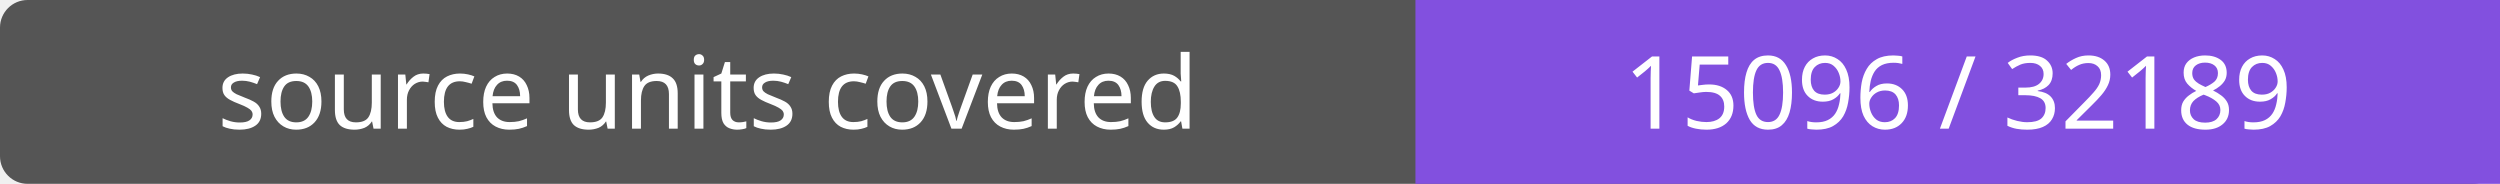
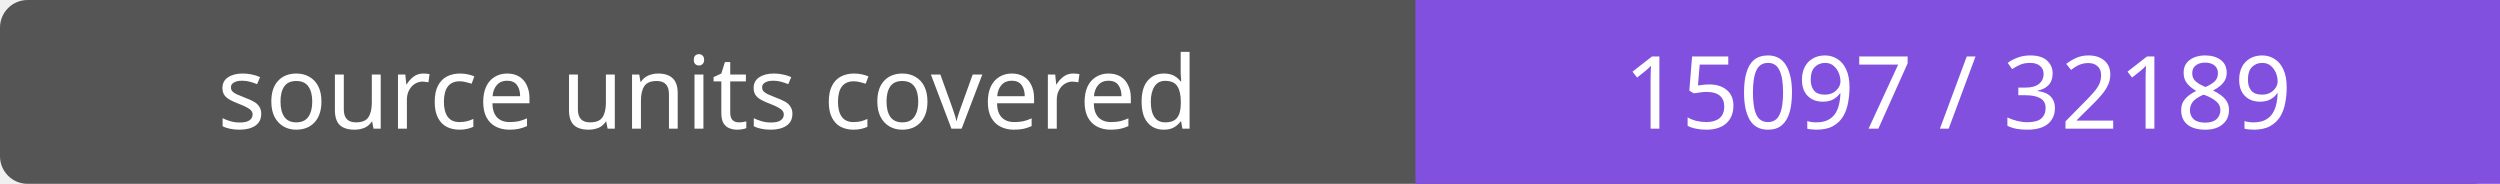
- <svg xmlns="http://www.w3.org/2000/svg" width="272" height="20" role="img" aria-label="source units covered: 15096 / 32189">
+ <svg xmlns="http://www.w3.org/2000/svg" width="272" height="20" role="img" aria-label="source units covered: 15097 / 32189">
  <rect width="272" height="20" rx="3" fill="#555" />
  <path fill="#8250df" d="M154 0h118v20H154z" />
  <g fill="#fff" text-anchor="middle" font-family="Verdana,sans-serif" font-size="11">
    <text x="77.0" y="14">source units covered</text>
-     <text x="213.0" y="14">15096 / 32189</text>
+     <text x="213.0" y="14">15097 / 32189</text>
  </g>
</svg>
